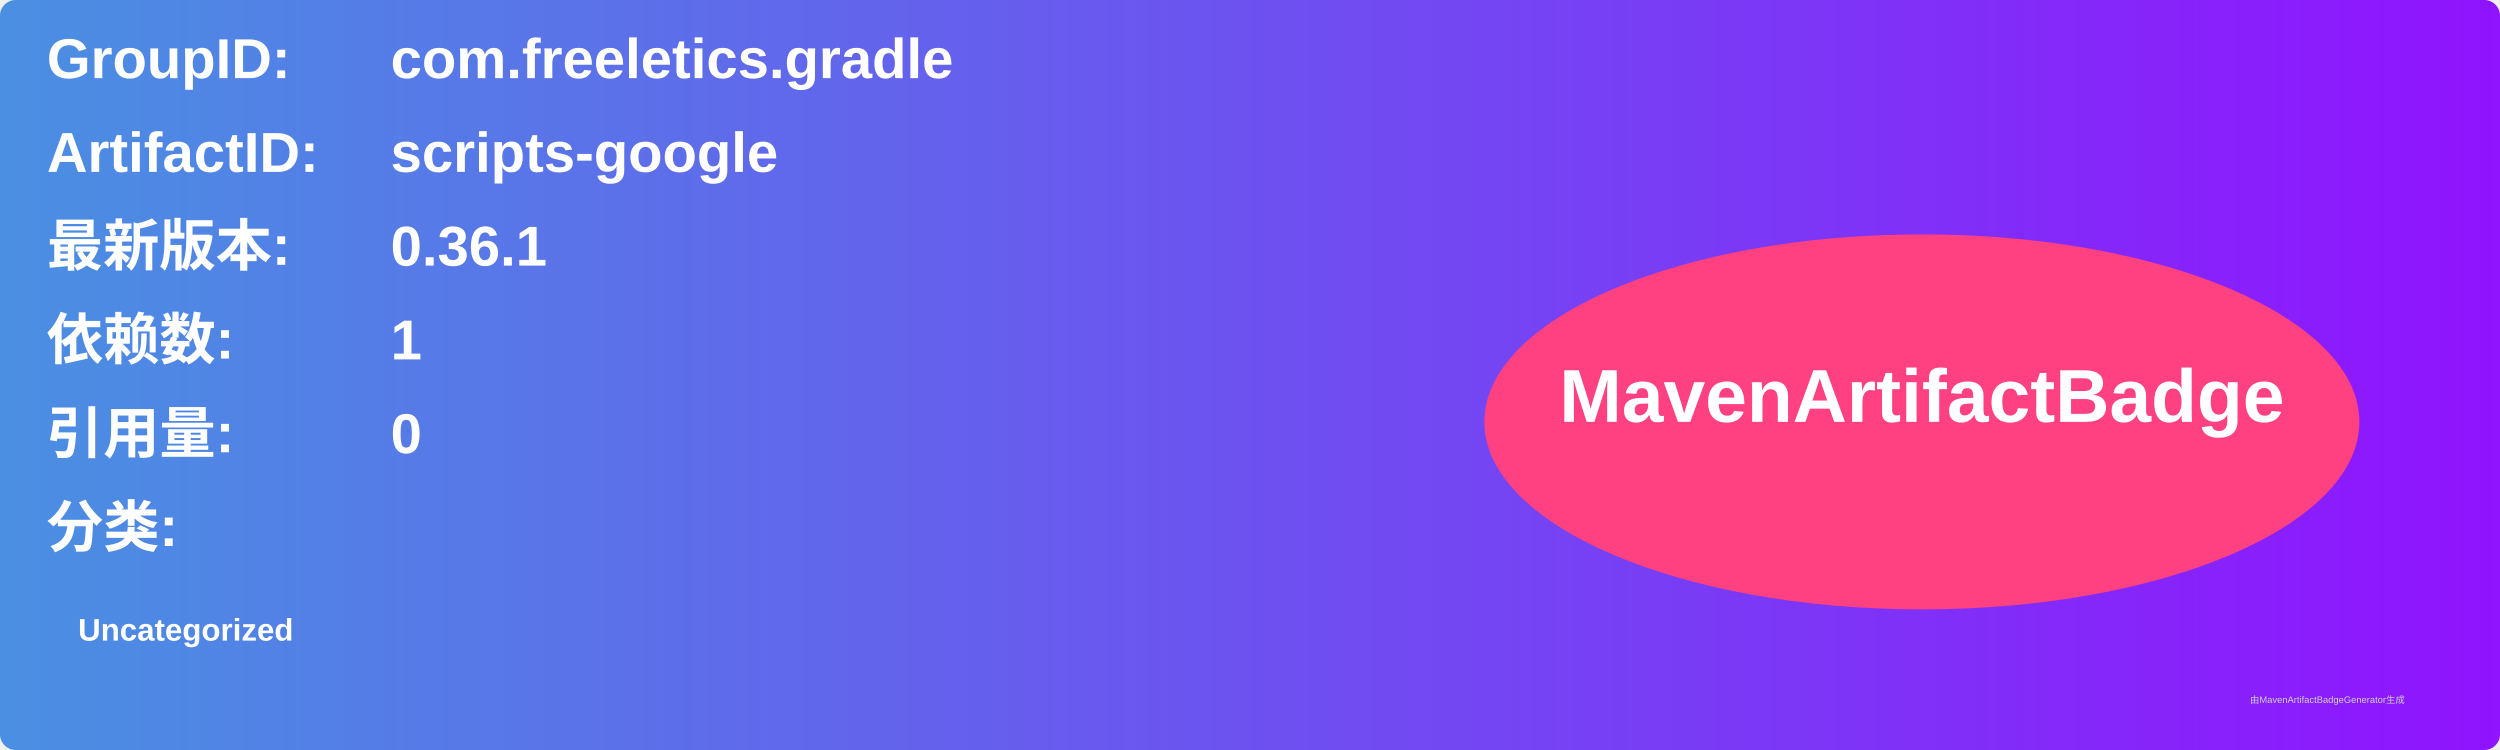
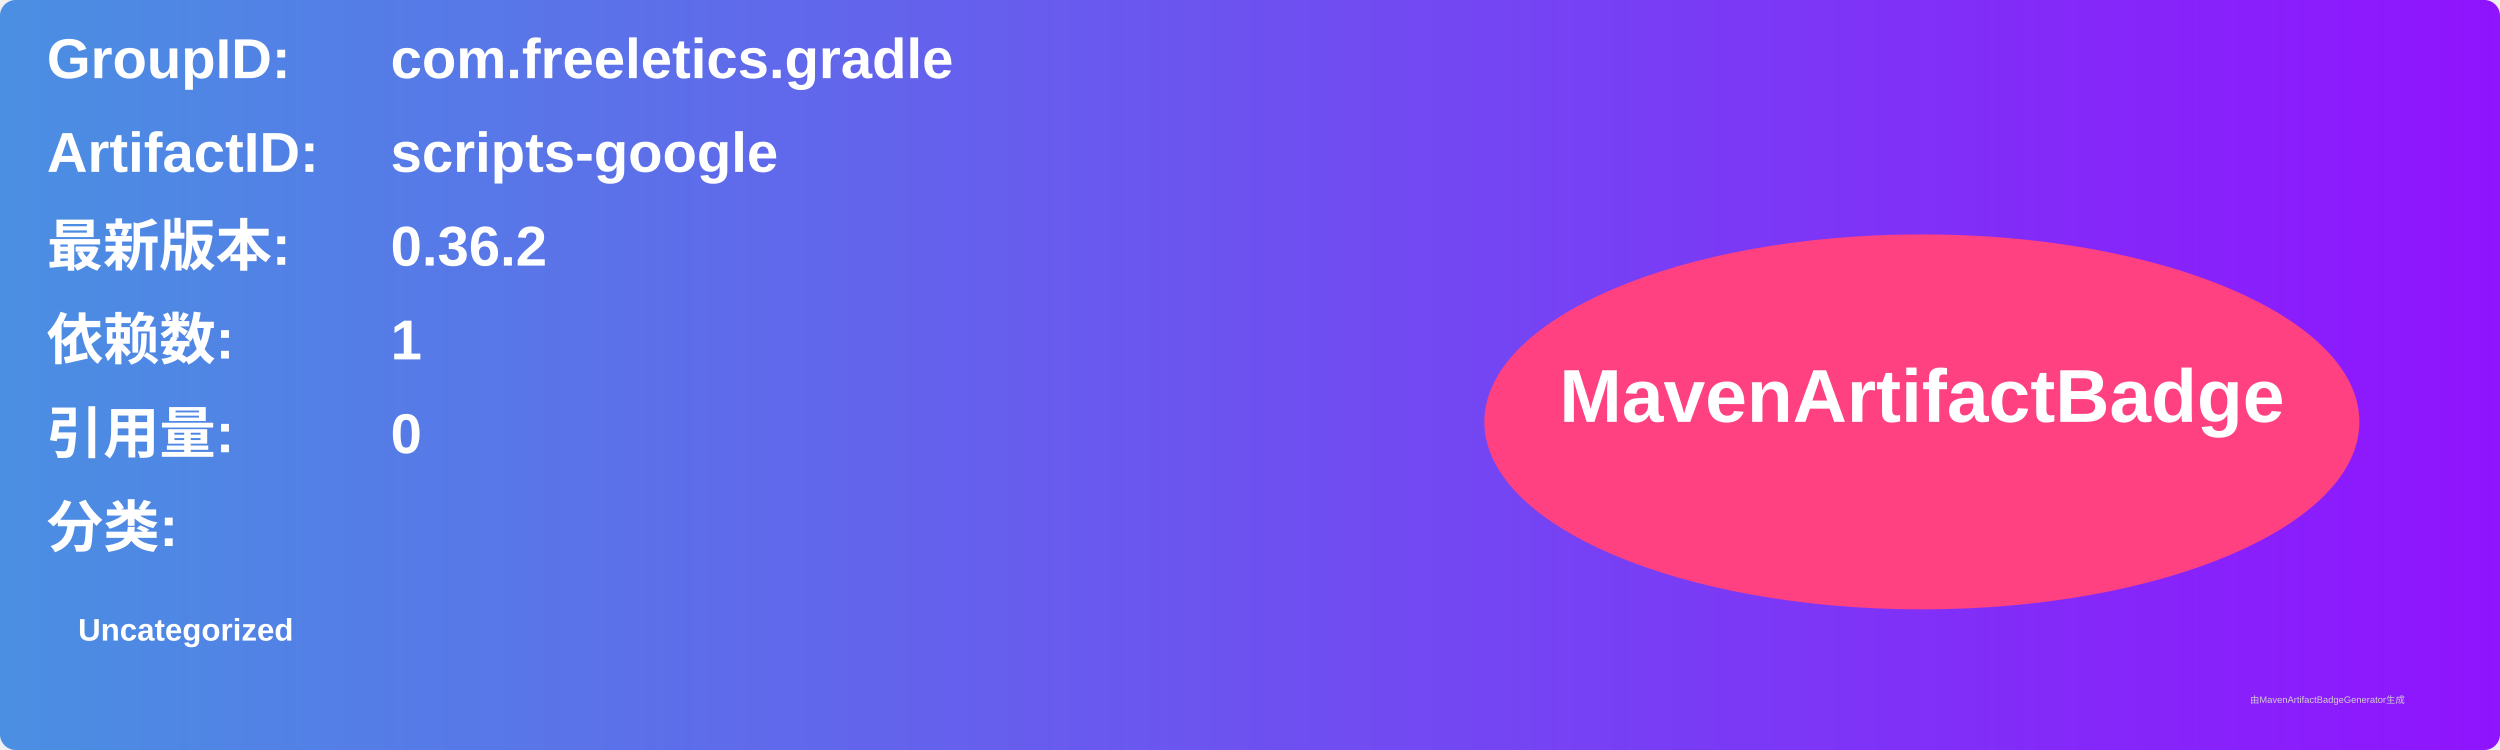
<svg xmlns="http://www.w3.org/2000/svg" width="800" height="240" viewBox="0 0 800 240">
  <linearGradient id="grad" x1="0%" y1="0%" x2="100%" y2="0%">
    <stop offset="0%" stop-color="#4a90e2" />
    <stop offset="100%" stop-color="#9013fe" />
  </linearGradient>
  <rect width="100%" height="100%" rx="5" ry="5" fill="url(#grad)" />
  <g transform="translate(15, 15)">
    <text x="0" y="10" font-family="Arial" font-size="18" fill="white" font-weight="bold" width="260">GroupID:</text>
    <text x="110" y="10" font-family="Arial" font-size="18" fill="white" font-weight="bold" width="460">com.freeletics.gradle</text>
    <text x="0" y="40" font-family="Arial" font-size="18" fill="white" font-weight="bold" width="260">ArtifactID:</text>
    <text x="110" y="40" font-family="Arial" font-size="18" fill="white" font-weight="bold" width="460">scripts-google</text>
    <text x="0" y="70" font-family="Arial" font-size="18" fill="white" font-weight="bold">最新版本:</text>
    <text x="110" y="70" font-family="Arial" font-size="18" fill="white" font-weight="bold">
-       <tspan font-weight="bold">0.36.1</tspan>
+       <tspan font-weight="bold">0.36.2</tspan>
    </text>
    <text x="0" y="100" font-family="Arial" font-size="18" fill="white" font-weight="bold">依赖数: </text>
    <text x="110" y="100" font-family="Arial" font-size="18" fill="white">
      <tspan font-weight="bold">1</tspan>
    </text>
    <text x="0" y="130" font-family="Arial" font-size="18" fill="white" font-weight="bold">引用量: </text>
    <text x="110" y="130" font-family="Arial" font-size="18" fill="white">
      <tspan font-weight="bold">0</tspan>
    </text>
    <text x="0" y="160" font-family="Arial" font-size="18" fill="white" font-weight="bold">分类:</text>
    <text x="10" y="190" font-family="Arial" font-size="10" fill="white">
      <tspan font-weight="bold">Uncategorized</tspan>
    </text>
    <ellipse cx="600" cy="120" rx="140" ry="60" fill="#ff4081" />
    <text x="600" y="120" text-anchor="middle" font-family="Arial" font-size="24" fill="white" font-weight="bold">MavenArtifactBadge</text>
  </g>
  <text x="720" y="225" font-family="Arial" font-size="3" fill="#d0d0d0">由MavenArtifactBadgeGenerator生成</text>
</svg>
